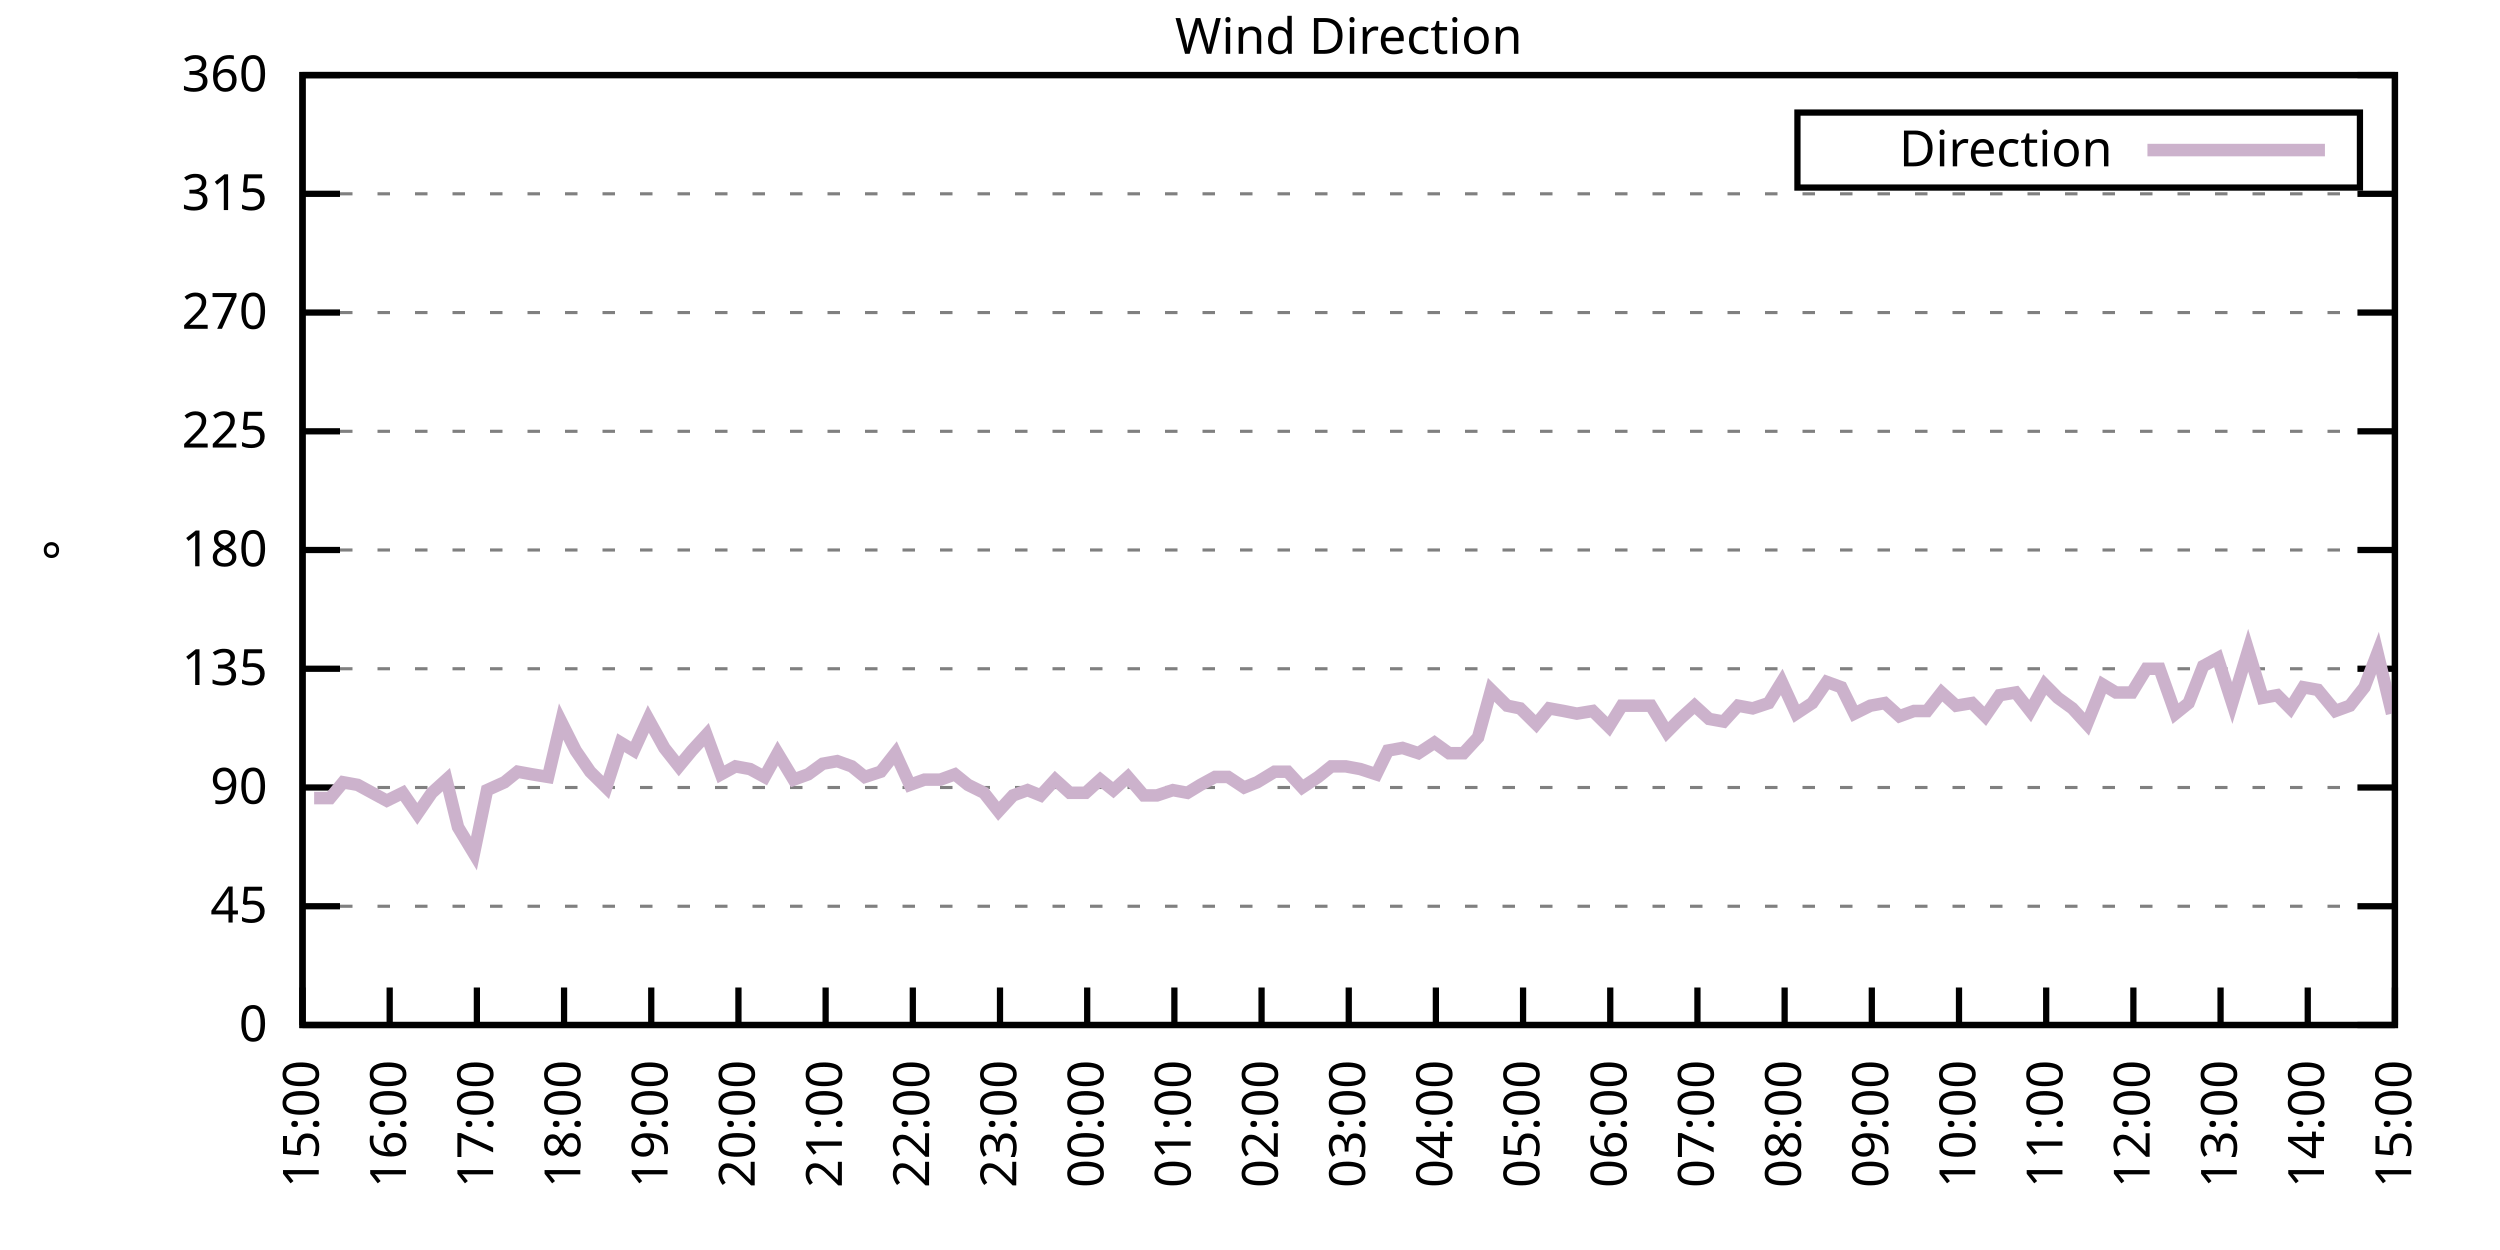
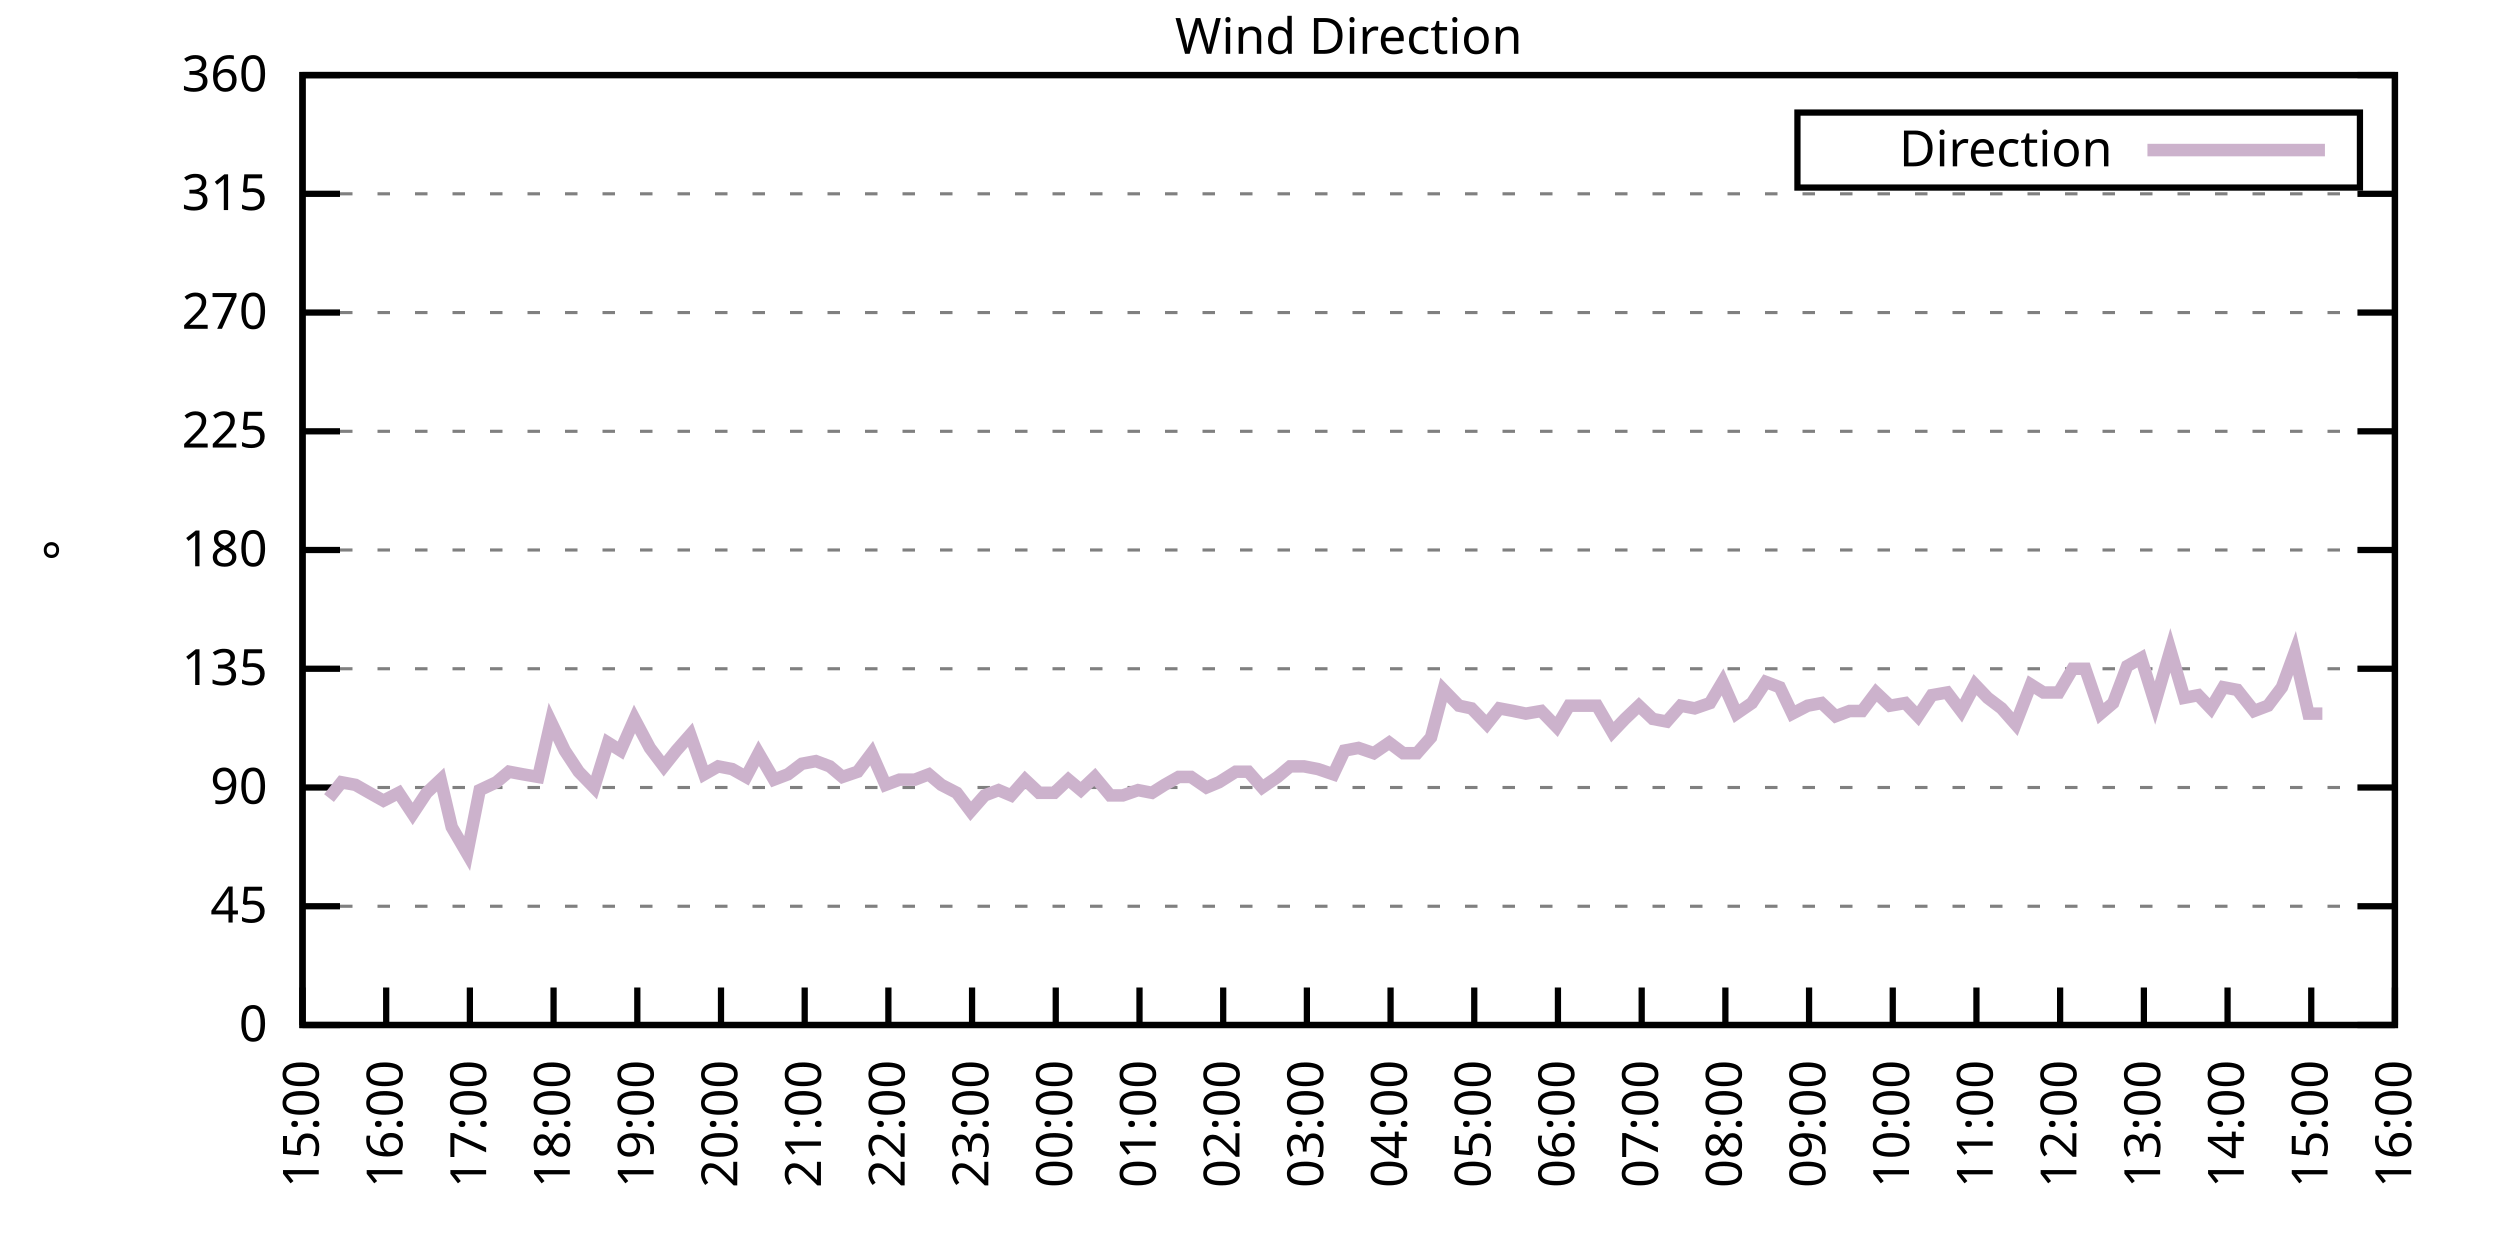
<svg xmlns="http://www.w3.org/2000/svg" xmlns:xlink="http://www.w3.org/1999/xlink" width="400" height="200" viewBox="0 0 400 200">
  <g id="gnuplot_canvas">
    <rect x="0" y="0" width="400" height="200" fill="none" />
    <defs>
      <circle id="gpDot" r="0.5" stroke-width="0.5" stroke="currentColor" />
      <path id="gpPt0" stroke-width="0.333" stroke="currentColor" d="M-1,0 h2 M0,-1 v2" />
      <path id="gpPt1" stroke-width="0.333" stroke="currentColor" d="M-1,-1 L1,1 M1,-1 L-1,1" />
      <path id="gpPt2" stroke-width="0.333" stroke="currentColor" d="M-1,0 L1,0 M0,-1 L0,1 M-1,-1 L1,1 M-1,1 L1,-1" />
      <rect id="gpPt3" stroke-width="0.333" stroke="currentColor" x="-1" y="-1" width="2" height="2" />
      <rect id="gpPt4" stroke-width="0.333" stroke="currentColor" fill="currentColor" x="-1" y="-1" width="2" height="2" />
      <circle id="gpPt5" stroke-width="0.333" stroke="currentColor" cx="0" cy="0" r="1" />
      <use xlink:href="#gpPt5" id="gpPt6" fill="currentColor" stroke="none" />
      <path id="gpPt7" stroke-width="0.333" stroke="currentColor" d="M0,-1.33 L-1.33,0.67 L1.33,0.67 z" />
      <use xlink:href="#gpPt7" id="gpPt8" fill="currentColor" stroke="none" />
      <use xlink:href="#gpPt7" id="gpPt9" stroke="currentColor" transform="rotate(180)" />
      <use xlink:href="#gpPt9" id="gpPt10" fill="currentColor" stroke="none" />
      <use xlink:href="#gpPt3" id="gpPt11" stroke="currentColor" transform="rotate(45)" />
      <use xlink:href="#gpPt11" id="gpPt12" fill="currentColor" stroke="none" />
      <path id="gpPt13" stroke-width="0.333" stroke="currentColor" d="M0,1.330 L1.265,0.411 L0.782,-1.067 L-0.782,-1.076 L-1.265,0.411 z" />
      <use xlink:href="#gpPt13" id="gpPt14" fill="currentColor" stroke="none" />
      <filter id="textbox" filterUnits="objectBoundingBox" x="0" y="0" height="1" width="1">
        <feFlood flood-color="white" flood-opacity="1" result="bgnd" />
        <feComposite in="SourceGraphic" in2="bgnd" operator="atop" />
      </filter>
      <filter id="greybox" filterUnits="objectBoundingBox" x="0" y="0" height="1" width="1">
        <feFlood flood-color="lightgrey" flood-opacity="1" result="grey" />
        <feComposite in="SourceGraphic" in2="grey" operator="atop" />
      </filter>
    </defs>
    <g fill="none" color="white" stroke="currentColor" stroke-width="1.00" stroke-linecap="butt" stroke-linejoin="miter">
</g>
    <g fill="none" color="black" stroke="currentColor" stroke-width="1.00" stroke-linecap="butt" stroke-linejoin="miter">
      <g stroke="none" shape-rendering="crispEdges">
        <polygon fill="rgb(255, 255, 255)" points="48.40,164.00 383.18,164.00 383.18,12.02 48.40,12.02 " />
      </g>
    </g>
    <g fill="none" color="black" stroke="currentColor" stroke-width="1.00" stroke-linecap="butt" stroke-linejoin="miter">
</g>
    <g fill="none" color="black" stroke="black" stroke-width="0.50" stroke-linecap="butt" stroke-linejoin="miter">
</g>
    <g fill="none" color="gray" stroke="currentColor" stroke-width="0.50" stroke-linecap="butt" stroke-linejoin="miter">
      <path stroke="gray" stroke-dasharray="2,4" class="gridline" d="M48.40,164.00 L383.19,164.00  " />
    </g>
    <g fill="none" color="gray" stroke="gray" stroke-width="1.00" stroke-linecap="butt" stroke-linejoin="miter">
</g>
    <g fill="none" color="black" stroke="currentColor" stroke-width="1.00" stroke-linecap="butt" stroke-linejoin="miter">
      <path stroke="black" d="M48.40,164.00 L54.40,164.00 M383.19,164.00 L377.19,164.00  " />
      <g transform="translate(42.80,166.60)" stroke="none" fill="black" font-family="Sans" font-size="8.00" text-anchor="end">
        <text>
          <tspan font-family="Sans"> 0</tspan>
        </text>
      </g>
    </g>
    <g fill="none" color="black" stroke="currentColor" stroke-width="1.00" stroke-linecap="butt" stroke-linejoin="miter">
</g>
    <g fill="none" color="black" stroke="black" stroke-width="0.50" stroke-linecap="butt" stroke-linejoin="miter">
</g>
    <g fill="none" color="gray" stroke="currentColor" stroke-width="0.50" stroke-linecap="butt" stroke-linejoin="miter">
      <path stroke="gray" stroke-dasharray="2,4" class="gridline" d="M48.40,145.00 L383.19,145.00  " />
    </g>
    <g fill="none" color="gray" stroke="gray" stroke-width="1.00" stroke-linecap="butt" stroke-linejoin="miter">
</g>
    <g fill="none" color="black" stroke="currentColor" stroke-width="1.00" stroke-linecap="butt" stroke-linejoin="miter">
      <path stroke="black" d="M48.40,145.00 L54.40,145.00 M383.19,145.00 L377.19,145.00  " />
      <g transform="translate(42.80,147.60)" stroke="none" fill="black" font-family="Sans" font-size="8.00" text-anchor="end">
        <text>
          <tspan font-family="Sans"> 45</tspan>
        </text>
      </g>
    </g>
    <g fill="none" color="black" stroke="currentColor" stroke-width="1.00" stroke-linecap="butt" stroke-linejoin="miter">
</g>
    <g fill="none" color="black" stroke="black" stroke-width="0.50" stroke-linecap="butt" stroke-linejoin="miter">
</g>
    <g fill="none" color="gray" stroke="currentColor" stroke-width="0.50" stroke-linecap="butt" stroke-linejoin="miter">
      <path stroke="gray" stroke-dasharray="2,4" class="gridline" d="M48.40,126.00 L383.19,126.00  " />
    </g>
    <g fill="none" color="gray" stroke="gray" stroke-width="1.00" stroke-linecap="butt" stroke-linejoin="miter">
</g>
    <g fill="none" color="black" stroke="currentColor" stroke-width="1.00" stroke-linecap="butt" stroke-linejoin="miter">
      <path stroke="black" d="M48.40,126.00 L54.40,126.00 M383.19,126.00 L377.19,126.00  " />
      <g transform="translate(42.80,128.60)" stroke="none" fill="black" font-family="Sans" font-size="8.00" text-anchor="end">
        <text>
          <tspan font-family="Sans"> 90</tspan>
        </text>
      </g>
    </g>
    <g fill="none" color="black" stroke="currentColor" stroke-width="1.00" stroke-linecap="butt" stroke-linejoin="miter">
</g>
    <g fill="none" color="black" stroke="black" stroke-width="0.50" stroke-linecap="butt" stroke-linejoin="miter">
</g>
    <g fill="none" color="gray" stroke="currentColor" stroke-width="0.50" stroke-linecap="butt" stroke-linejoin="miter">
      <path stroke="gray" stroke-dasharray="2,4" class="gridline" d="M48.40,107.00 L383.19,107.00  " />
    </g>
    <g fill="none" color="gray" stroke="gray" stroke-width="1.00" stroke-linecap="butt" stroke-linejoin="miter">
</g>
    <g fill="none" color="black" stroke="currentColor" stroke-width="1.00" stroke-linecap="butt" stroke-linejoin="miter">
      <path stroke="black" d="M48.40,107.00 L54.40,107.00 M383.19,107.00 L377.19,107.00  " />
      <g transform="translate(42.80,109.60)" stroke="none" fill="black" font-family="Sans" font-size="8.00" text-anchor="end">
        <text>
          <tspan font-family="Sans"> 135</tspan>
        </text>
      </g>
    </g>
    <g fill="none" color="black" stroke="currentColor" stroke-width="1.00" stroke-linecap="butt" stroke-linejoin="miter">
</g>
    <g fill="none" color="black" stroke="black" stroke-width="0.50" stroke-linecap="butt" stroke-linejoin="miter">
</g>
    <g fill="none" color="gray" stroke="currentColor" stroke-width="0.50" stroke-linecap="butt" stroke-linejoin="miter">
      <path stroke="gray" stroke-dasharray="2,4" class="gridline" d="M48.40,88.00 L383.19,88.00  " />
    </g>
    <g fill="none" color="gray" stroke="gray" stroke-width="1.00" stroke-linecap="butt" stroke-linejoin="miter">
</g>
    <g fill="none" color="black" stroke="currentColor" stroke-width="1.00" stroke-linecap="butt" stroke-linejoin="miter">
      <path stroke="black" d="M48.40,88.00 L54.40,88.00 M383.19,88.00 L377.19,88.00  " />
      <g transform="translate(42.80,90.60)" stroke="none" fill="black" font-family="Sans" font-size="8.00" text-anchor="end">
        <text>
          <tspan font-family="Sans"> 180</tspan>
        </text>
      </g>
    </g>
    <g fill="none" color="black" stroke="currentColor" stroke-width="1.00" stroke-linecap="butt" stroke-linejoin="miter">
</g>
    <g fill="none" color="black" stroke="black" stroke-width="0.50" stroke-linecap="butt" stroke-linejoin="miter">
</g>
    <g fill="none" color="gray" stroke="currentColor" stroke-width="0.50" stroke-linecap="butt" stroke-linejoin="miter">
      <path stroke="gray" stroke-dasharray="2,4" class="gridline" d="M48.40,69.01 L383.19,69.01  " />
    </g>
    <g fill="none" color="gray" stroke="gray" stroke-width="1.00" stroke-linecap="butt" stroke-linejoin="miter">
</g>
    <g fill="none" color="black" stroke="currentColor" stroke-width="1.00" stroke-linecap="butt" stroke-linejoin="miter">
      <path stroke="black" d="M48.40,69.01 L54.40,69.01 M383.19,69.01 L377.19,69.01  " />
      <g transform="translate(42.80,71.61)" stroke="none" fill="black" font-family="Sans" font-size="8.00" text-anchor="end">
        <text>
          <tspan font-family="Sans"> 225</tspan>
        </text>
      </g>
    </g>
    <g fill="none" color="black" stroke="currentColor" stroke-width="1.00" stroke-linecap="butt" stroke-linejoin="miter">
</g>
    <g fill="none" color="black" stroke="black" stroke-width="0.50" stroke-linecap="butt" stroke-linejoin="miter">
</g>
    <g fill="none" color="gray" stroke="currentColor" stroke-width="0.50" stroke-linecap="butt" stroke-linejoin="miter">
      <path stroke="gray" stroke-dasharray="2,4" class="gridline" d="M48.40,50.01 L383.19,50.01  " />
    </g>
    <g fill="none" color="gray" stroke="gray" stroke-width="1.00" stroke-linecap="butt" stroke-linejoin="miter">
</g>
    <g fill="none" color="black" stroke="currentColor" stroke-width="1.00" stroke-linecap="butt" stroke-linejoin="miter">
      <path stroke="black" d="M48.40,50.01 L54.40,50.01 M383.19,50.01 L377.19,50.01  " />
      <g transform="translate(42.80,52.61)" stroke="none" fill="black" font-family="Sans" font-size="8.00" text-anchor="end">
        <text>
          <tspan font-family="Sans"> 270</tspan>
        </text>
      </g>
    </g>
    <g fill="none" color="black" stroke="currentColor" stroke-width="1.00" stroke-linecap="butt" stroke-linejoin="miter">
</g>
    <g fill="none" color="black" stroke="black" stroke-width="0.50" stroke-linecap="butt" stroke-linejoin="miter">
</g>
    <g fill="none" color="gray" stroke="currentColor" stroke-width="0.50" stroke-linecap="butt" stroke-linejoin="miter">
      <path stroke="gray" stroke-dasharray="2,4" class="gridline" d="M48.40,31.01 L383.19,31.01  " />
    </g>
    <g fill="none" color="gray" stroke="gray" stroke-width="1.00" stroke-linecap="butt" stroke-linejoin="miter">
</g>
    <g fill="none" color="black" stroke="currentColor" stroke-width="1.00" stroke-linecap="butt" stroke-linejoin="miter">
      <path stroke="black" d="M48.40,31.01 L54.40,31.01 M383.19,31.01 L377.19,31.01  " />
      <g transform="translate(42.80,33.61)" stroke="none" fill="black" font-family="Sans" font-size="8.00" text-anchor="end">
        <text>
          <tspan font-family="Sans"> 315</tspan>
        </text>
      </g>
    </g>
    <g fill="none" color="black" stroke="currentColor" stroke-width="1.00" stroke-linecap="butt" stroke-linejoin="miter">
</g>
    <g fill="none" color="black" stroke="black" stroke-width="0.50" stroke-linecap="butt" stroke-linejoin="miter">
</g>
    <g fill="none" color="gray" stroke="currentColor" stroke-width="0.50" stroke-linecap="butt" stroke-linejoin="miter">
      <path stroke="gray" stroke-dasharray="2,4" class="gridline" d="M48.40,12.01 L383.19,12.01  " />
    </g>
    <g fill="none" color="gray" stroke="gray" stroke-width="1.00" stroke-linecap="butt" stroke-linejoin="miter">
</g>
    <g fill="none" color="black" stroke="currentColor" stroke-width="1.00" stroke-linecap="butt" stroke-linejoin="miter">
      <path stroke="black" d="M48.40,12.01 L54.40,12.01 M383.19,12.01 L377.19,12.01  " />
      <g transform="translate(42.80,14.61)" stroke="none" fill="black" font-family="Sans" font-size="8.00" text-anchor="end">
        <text>
          <tspan font-family="Sans"> 360</tspan>
        </text>
      </g>
    </g>
    <g fill="none" color="black" stroke="currentColor" stroke-width="1.00" stroke-linecap="butt" stroke-linejoin="miter">
      <path stroke="black" d="M48.40,164.00 L48.40,158.00  " />
      <g transform="translate(51.00,169.60) rotate(270.00)" stroke="none" fill="black" font-family="Sans" font-size="8.00" text-anchor="end">
        <text>
          <tspan font-family="Sans">15:00</tspan>
        </text>
      </g>
    </g>
    <g fill="none" color="black" stroke="currentColor" stroke-width="1.00" stroke-linecap="butt" stroke-linejoin="miter">
-       <path stroke="black" d="M62.35,164.00 L62.35,158.00  " />
-       <g transform="translate(64.95,169.60) rotate(270.00)" stroke="none" fill="black" font-family="Sans" font-size="8.00" text-anchor="end">
+       <path stroke="black" d="M61.79,164.00 L61.79,158.00  " />
+       <g transform="translate(64.39,169.60) rotate(270.00)" stroke="none" fill="black" font-family="Sans" font-size="8.00" text-anchor="end">
        <text>
          <tspan font-family="Sans">16:00</tspan>
        </text>
      </g>
    </g>
    <g fill="none" color="black" stroke="currentColor" stroke-width="1.00" stroke-linecap="butt" stroke-linejoin="miter">
-       <path stroke="black" d="M76.30,164.00 L76.30,158.00  " />
-       <g transform="translate(78.90,169.60) rotate(270.00)" stroke="none" fill="black" font-family="Sans" font-size="8.00" text-anchor="end">
+       <path stroke="black" d="M75.18,164.00 L75.18,158.00  " />
+       <g transform="translate(77.78,169.60) rotate(270.00)" stroke="none" fill="black" font-family="Sans" font-size="8.00" text-anchor="end">
        <text>
          <tspan font-family="Sans">17:00</tspan>
        </text>
      </g>
    </g>
    <g fill="none" color="black" stroke="currentColor" stroke-width="1.00" stroke-linecap="butt" stroke-linejoin="miter">
-       <path stroke="black" d="M90.25,164.00 L90.25,158.00  " />
-       <g transform="translate(92.85,169.60) rotate(270.00)" stroke="none" fill="black" font-family="Sans" font-size="8.00" text-anchor="end">
+       <path stroke="black" d="M88.57,164.00 L88.57,158.00  " />
+       <g transform="translate(91.17,169.60) rotate(270.00)" stroke="none" fill="black" font-family="Sans" font-size="8.00" text-anchor="end">
        <text>
          <tspan font-family="Sans">18:00</tspan>
        </text>
      </g>
    </g>
    <g fill="none" color="black" stroke="currentColor" stroke-width="1.00" stroke-linecap="butt" stroke-linejoin="miter">
-       <path stroke="black" d="M104.20,164.00 L104.20,158.00  " />
-       <g transform="translate(106.80,169.60) rotate(270.00)" stroke="none" fill="black" font-family="Sans" font-size="8.00" text-anchor="end">
+       <path stroke="black" d="M101.97,164.00 L101.97,158.00  " />
+       <g transform="translate(104.57,169.60) rotate(270.00)" stroke="none" fill="black" font-family="Sans" font-size="8.00" text-anchor="end">
        <text>
          <tspan font-family="Sans">19:00</tspan>
        </text>
      </g>
    </g>
    <g fill="none" color="black" stroke="currentColor" stroke-width="1.00" stroke-linecap="butt" stroke-linejoin="miter">
-       <path stroke="black" d="M118.15,164.00 L118.15,158.00  " />
-       <g transform="translate(120.75,169.60) rotate(270.00)" stroke="none" fill="black" font-family="Sans" font-size="8.00" text-anchor="end">
+       <path stroke="black" d="M115.36,164.00 L115.36,158.00  " />
+       <g transform="translate(117.96,169.60) rotate(270.00)" stroke="none" fill="black" font-family="Sans" font-size="8.00" text-anchor="end">
        <text>
          <tspan font-family="Sans">20:00</tspan>
        </text>
      </g>
    </g>
    <g fill="none" color="black" stroke="currentColor" stroke-width="1.00" stroke-linecap="butt" stroke-linejoin="miter">
-       <path stroke="black" d="M132.10,164.00 L132.10,158.00  " />
-       <g transform="translate(134.70,169.60) rotate(270.00)" stroke="none" fill="black" font-family="Sans" font-size="8.00" text-anchor="end">
+       <path stroke="black" d="M128.75,164.00 L128.75,158.00  " />
+       <g transform="translate(131.35,169.60) rotate(270.00)" stroke="none" fill="black" font-family="Sans" font-size="8.00" text-anchor="end">
        <text>
          <tspan font-family="Sans">21:00</tspan>
        </text>
      </g>
    </g>
    <g fill="none" color="black" stroke="currentColor" stroke-width="1.00" stroke-linecap="butt" stroke-linejoin="miter">
-       <path stroke="black" d="M146.05,164.00 L146.05,158.00  " />
-       <g transform="translate(148.65,169.60) rotate(270.00)" stroke="none" fill="black" font-family="Sans" font-size="8.00" text-anchor="end">
+       <path stroke="black" d="M142.14,164.00 L142.14,158.00  " />
+       <g transform="translate(144.74,169.60) rotate(270.00)" stroke="none" fill="black" font-family="Sans" font-size="8.00" text-anchor="end">
        <text>
          <tspan font-family="Sans">22:00</tspan>
        </text>
      </g>
    </g>
    <g fill="none" color="black" stroke="currentColor" stroke-width="1.00" stroke-linecap="butt" stroke-linejoin="miter">
-       <path stroke="black" d="M160.00,164.00 L160.00,158.00  " />
-       <g transform="translate(162.60,169.60) rotate(270.00)" stroke="none" fill="black" font-family="Sans" font-size="8.00" text-anchor="end">
+       <path stroke="black" d="M155.53,164.00 L155.53,158.00  " />
+       <g transform="translate(158.13,169.60) rotate(270.00)" stroke="none" fill="black" font-family="Sans" font-size="8.00" text-anchor="end">
        <text>
          <tspan font-family="Sans">23:00</tspan>
        </text>
      </g>
    </g>
    <g fill="none" color="black" stroke="currentColor" stroke-width="1.00" stroke-linecap="butt" stroke-linejoin="miter">
-       <path stroke="black" d="M173.95,164.00 L173.95,158.00  " />
-       <g transform="translate(176.55,169.60) rotate(270.00)" stroke="none" fill="black" font-family="Sans" font-size="8.00" text-anchor="end">
+       <path stroke="black" d="M168.92,164.00 L168.92,158.00  " />
+       <g transform="translate(171.52,169.60) rotate(270.00)" stroke="none" fill="black" font-family="Sans" font-size="8.00" text-anchor="end">
        <text>
          <tspan font-family="Sans">00:00</tspan>
        </text>
      </g>
    </g>
    <g fill="none" color="black" stroke="currentColor" stroke-width="1.00" stroke-linecap="butt" stroke-linejoin="miter">
-       <path stroke="black" d="M187.90,164.00 L187.90,158.00  " />
-       <g transform="translate(190.50,169.60) rotate(270.00)" stroke="none" fill="black" font-family="Sans" font-size="8.00" text-anchor="end">
+       <path stroke="black" d="M182.32,164.00 L182.32,158.00  " />
+       <g transform="translate(184.92,169.60) rotate(270.00)" stroke="none" fill="black" font-family="Sans" font-size="8.00" text-anchor="end">
        <text>
          <tspan font-family="Sans">01:00</tspan>
        </text>
      </g>
    </g>
    <g fill="none" color="black" stroke="currentColor" stroke-width="1.00" stroke-linecap="butt" stroke-linejoin="miter">
-       <path stroke="black" d="M201.85,164.00 L201.85,158.00  " />
-       <g transform="translate(204.45,169.60) rotate(270.00)" stroke="none" fill="black" font-family="Sans" font-size="8.00" text-anchor="end">
+       <path stroke="black" d="M195.71,164.00 L195.71,158.00  " />
+       <g transform="translate(198.31,169.60) rotate(270.00)" stroke="none" fill="black" font-family="Sans" font-size="8.00" text-anchor="end">
        <text>
          <tspan font-family="Sans">02:00</tspan>
        </text>
      </g>
    </g>
    <g fill="none" color="black" stroke="currentColor" stroke-width="1.00" stroke-linecap="butt" stroke-linejoin="miter">
-       <path stroke="black" d="M215.80,164.00 L215.80,158.00  " />
-       <g transform="translate(218.40,169.60) rotate(270.00)" stroke="none" fill="black" font-family="Sans" font-size="8.00" text-anchor="end">
+       <path stroke="black" d="M209.10,164.00 L209.10,158.00  " />
+       <g transform="translate(211.70,169.60) rotate(270.00)" stroke="none" fill="black" font-family="Sans" font-size="8.00" text-anchor="end">
        <text>
          <tspan font-family="Sans">03:00</tspan>
        </text>
      </g>
    </g>
    <g fill="none" color="black" stroke="currentColor" stroke-width="1.00" stroke-linecap="butt" stroke-linejoin="miter">
-       <path stroke="black" d="M229.74,164.00 L229.74,158.00  " />
-       <g transform="translate(232.34,169.60) rotate(270.00)" stroke="none" fill="black" font-family="Sans" font-size="8.00" text-anchor="end">
+       <path stroke="black" d="M222.49,164.00 L222.49,158.00  " />
+       <g transform="translate(225.09,169.60) rotate(270.00)" stroke="none" fill="black" font-family="Sans" font-size="8.00" text-anchor="end">
        <text>
          <tspan font-family="Sans">04:00</tspan>
        </text>
      </g>
    </g>
    <g fill="none" color="black" stroke="currentColor" stroke-width="1.00" stroke-linecap="butt" stroke-linejoin="miter">
-       <path stroke="black" d="M243.69,164.00 L243.69,158.00  " />
-       <g transform="translate(246.29,169.60) rotate(270.00)" stroke="none" fill="black" font-family="Sans" font-size="8.00" text-anchor="end">
+       <path stroke="black" d="M235.88,164.00 L235.88,158.00  " />
+       <g transform="translate(238.48,169.60) rotate(270.00)" stroke="none" fill="black" font-family="Sans" font-size="8.00" text-anchor="end">
        <text>
          <tspan font-family="Sans">05:00</tspan>
        </text>
      </g>
    </g>
    <g fill="none" color="black" stroke="currentColor" stroke-width="1.00" stroke-linecap="butt" stroke-linejoin="miter">
-       <path stroke="black" d="M257.64,164.00 L257.64,158.00  " />
-       <g transform="translate(260.24,169.60) rotate(270.00)" stroke="none" fill="black" font-family="Sans" font-size="8.00" text-anchor="end">
+       <path stroke="black" d="M249.27,164.00 L249.27,158.00  " />
+       <g transform="translate(251.87,169.60) rotate(270.00)" stroke="none" fill="black" font-family="Sans" font-size="8.00" text-anchor="end">
        <text>
          <tspan font-family="Sans">06:00</tspan>
        </text>
      </g>
    </g>
    <g fill="none" color="black" stroke="currentColor" stroke-width="1.00" stroke-linecap="butt" stroke-linejoin="miter">
-       <path stroke="black" d="M271.59,164.00 L271.59,158.00  " />
-       <g transform="translate(274.19,169.60) rotate(270.00)" stroke="none" fill="black" font-family="Sans" font-size="8.00" text-anchor="end">
+       <path stroke="black" d="M262.67,164.00 L262.67,158.00  " />
+       <g transform="translate(265.27,169.60) rotate(270.00)" stroke="none" fill="black" font-family="Sans" font-size="8.00" text-anchor="end">
        <text>
          <tspan font-family="Sans">07:00</tspan>
        </text>
      </g>
    </g>
    <g fill="none" color="black" stroke="currentColor" stroke-width="1.00" stroke-linecap="butt" stroke-linejoin="miter">
-       <path stroke="black" d="M285.54,164.00 L285.54,158.00  " />
-       <g transform="translate(288.14,169.60) rotate(270.00)" stroke="none" fill="black" font-family="Sans" font-size="8.00" text-anchor="end">
+       <path stroke="black" d="M276.06,164.00 L276.06,158.00  " />
+       <g transform="translate(278.66,169.60) rotate(270.00)" stroke="none" fill="black" font-family="Sans" font-size="8.00" text-anchor="end">
        <text>
          <tspan font-family="Sans">08:00</tspan>
        </text>
      </g>
    </g>
    <g fill="none" color="black" stroke="currentColor" stroke-width="1.00" stroke-linecap="butt" stroke-linejoin="miter">
-       <path stroke="black" d="M299.49,164.00 L299.49,158.00  " />
-       <g transform="translate(302.09,169.60) rotate(270.00)" stroke="none" fill="black" font-family="Sans" font-size="8.00" text-anchor="end">
+       <path stroke="black" d="M289.45,164.00 L289.45,158.00  " />
+       <g transform="translate(292.05,169.60) rotate(270.00)" stroke="none" fill="black" font-family="Sans" font-size="8.00" text-anchor="end">
        <text>
          <tspan font-family="Sans">09:00</tspan>
        </text>
      </g>
    </g>
    <g fill="none" color="black" stroke="currentColor" stroke-width="1.00" stroke-linecap="butt" stroke-linejoin="miter">
-       <path stroke="black" d="M313.44,164.00 L313.44,158.00  " />
-       <g transform="translate(316.04,169.60) rotate(270.00)" stroke="none" fill="black" font-family="Sans" font-size="8.00" text-anchor="end">
+       <path stroke="black" d="M302.84,164.00 L302.84,158.00  " />
+       <g transform="translate(305.44,169.60) rotate(270.00)" stroke="none" fill="black" font-family="Sans" font-size="8.00" text-anchor="end">
        <text>
          <tspan font-family="Sans">10:00</tspan>
        </text>
      </g>
    </g>
    <g fill="none" color="black" stroke="currentColor" stroke-width="1.00" stroke-linecap="butt" stroke-linejoin="miter">
-       <path stroke="black" d="M327.39,164.00 L327.39,158.00  " />
-       <g transform="translate(329.99,169.60) rotate(270.00)" stroke="none" fill="black" font-family="Sans" font-size="8.00" text-anchor="end">
+       <path stroke="black" d="M316.23,164.00 L316.23,158.00  " />
+       <g transform="translate(318.83,169.60) rotate(270.00)" stroke="none" fill="black" font-family="Sans" font-size="8.00" text-anchor="end">
        <text>
          <tspan font-family="Sans">11:00</tspan>
        </text>
      </g>
    </g>
    <g fill="none" color="black" stroke="currentColor" stroke-width="1.00" stroke-linecap="butt" stroke-linejoin="miter">
-       <path stroke="black" d="M341.34,164.00 L341.34,158.00  " />
-       <g transform="translate(343.94,169.60) rotate(270.00)" stroke="none" fill="black" font-family="Sans" font-size="8.00" text-anchor="end">
+       <path stroke="black" d="M329.62,164.00 L329.62,158.00  " />
+       <g transform="translate(332.22,169.60) rotate(270.00)" stroke="none" fill="black" font-family="Sans" font-size="8.00" text-anchor="end">
        <text>
          <tspan font-family="Sans">12:00</tspan>
        </text>
      </g>
    </g>
    <g fill="none" color="black" stroke="currentColor" stroke-width="1.00" stroke-linecap="butt" stroke-linejoin="miter">
-       <path stroke="black" d="M355.29,164.00 L355.29,158.00  " />
-       <g transform="translate(357.89,169.60) rotate(270.00)" stroke="none" fill="black" font-family="Sans" font-size="8.00" text-anchor="end">
+       <path stroke="black" d="M343.02,164.00 L343.02,158.00  " />
+       <g transform="translate(345.62,169.60) rotate(270.00)" stroke="none" fill="black" font-family="Sans" font-size="8.00" text-anchor="end">
        <text>
          <tspan font-family="Sans">13:00</tspan>
        </text>
      </g>
    </g>
    <g fill="none" color="black" stroke="currentColor" stroke-width="1.00" stroke-linecap="butt" stroke-linejoin="miter">
-       <path stroke="black" d="M369.24,164.00 L369.24,158.00  " />
-       <g transform="translate(371.84,169.60) rotate(270.00)" stroke="none" fill="black" font-family="Sans" font-size="8.00" text-anchor="end">
+       <path stroke="black" d="M356.41,164.00 L356.41,158.00  " />
+       <g transform="translate(359.01,169.60) rotate(270.00)" stroke="none" fill="black" font-family="Sans" font-size="8.00" text-anchor="end">
        <text>
          <tspan font-family="Sans">14:00</tspan>
+         </text>
+       </g>
+     </g>
+     <g fill="none" color="black" stroke="currentColor" stroke-width="1.00" stroke-linecap="butt" stroke-linejoin="miter">
+       <path stroke="black" d="M369.80,164.00 L369.80,158.00  " />
+       <g transform="translate(372.40,169.60) rotate(270.00)" stroke="none" fill="black" font-family="Sans" font-size="8.00" text-anchor="end">
+         <text>
+           <tspan font-family="Sans">15:00</tspan>
        </text>
      </g>
    </g>
    <g fill="none" color="black" stroke="currentColor" stroke-width="1.00" stroke-linecap="butt" stroke-linejoin="miter">
      <path stroke="black" d="M383.19,164.00 L383.19,158.00  " />
      <g transform="translate(385.79,169.60) rotate(270.00)" stroke="none" fill="black" font-family="Sans" font-size="8.00" text-anchor="end">
        <text>
-           <tspan font-family="Sans">15:00</tspan>
+           <tspan font-family="Sans">16:00</tspan>
        </text>
      </g>
    </g>
    <g fill="none" color="black" stroke="currentColor" stroke-width="1.00" stroke-linecap="butt" stroke-linejoin="miter">
</g>
    <g fill="none" color="black" stroke="currentColor" stroke-width="1.00" stroke-linecap="butt" stroke-linejoin="miter">
      <path stroke="black" d="M48.40,12.01 L48.40,164.00 L383.19,164.00 L383.19,12.01 L48.40,12.01 Z  " />
    </g>
    <g fill="none" color="black" stroke="currentColor" stroke-width="1.00" stroke-linecap="butt" stroke-linejoin="miter">
</g>
    <g fill="none" color="black" stroke="currentColor" stroke-width="1.00" stroke-linecap="butt" stroke-linejoin="miter">
      <path stroke="black" d="M287.59,30.01 L287.59,18.01 L377.59,18.01 L377.59,30.01 L287.59,30.01 Z  " />
    </g>
    <g id="Wind_direction_plot_1">
      <g fill="none" color="white" stroke="black" stroke-width="2.00" stroke-linecap="butt" stroke-linejoin="miter">
</g>
      <g fill="none" color="black" stroke="currentColor" stroke-width="2.00" stroke-linecap="butt" stroke-linejoin="miter">
        <g transform="translate(337.99,26.61)" stroke="none" fill="black" font-family="Sans" font-size="8.00" text-anchor="end">
          <text>
            <tspan font-family="Sans">Direction</tspan>
          </text>
        </g>
      </g>
      <g fill="none" color="black" stroke="currentColor" stroke-width="2.00" stroke-linecap="butt" stroke-linejoin="miter">
-         <path stroke="rgb(204, 178, 204)" d="M343.59,24.01 L371.99,24.01 M50.26,127.69 L52.82,127.69 L54.91,125.16 L57.23,125.58 L59.56,126.85 L61.88,128.11   L64.44,126.85 L66.77,130.22 L69.09,126.85 L71.42,124.74 L73.28,132.34 L75.83,136.56 L77.93,126.42 L80.72,125.16   L82.81,123.47 L85.13,123.89 L87.69,124.31 L89.78,115.45 L92.11,120.09 L94.43,123.47 L96.99,126.00 L99.32,118.83   L101.41,120.09 L103.73,115.03 L106.29,119.67 L108.62,122.62 L110.71,120.09 L113.03,117.56 L115.36,123.89 L117.68,122.62   L120.01,123.05 L122.33,124.31 L124.43,120.51 L126.98,124.74 L129.31,123.89 L131.63,122.20 L133.96,121.78 L136.28,122.62   L138.37,124.31 L140.93,123.47 L143.26,120.51 L145.58,125.58 L147.91,124.74 L150.46,124.74 L152.79,123.89 L154.88,125.58   L157.44,126.85 L159.76,129.80 L162.09,127.27 L164.41,126.42 L166.51,127.27 L168.83,124.74 L171.16,126.85 L173.71,126.85   L176.04,124.74 L178.13,126.42 L180.46,124.31 L183.01,127.27 L185.11,127.27 L187.66,126.42 L189.99,126.85 L192.08,125.58   L194.41,124.31 L196.50,124.31 L199.06,126.00 L201.15,125.16 L203.94,123.47 L206.03,123.47 L208.36,126.00 L210.91,124.31   L213.01,122.62 L215.33,122.62 L217.65,123.05 L220.21,123.89 L222.07,120.09 L224.40,119.67 L226.95,120.51 L229.51,118.83   L231.84,120.51 L234.16,120.51 L236.49,117.98 L238.58,110.38 L241.14,112.91 L243.23,113.34 L245.79,115.87 L247.88,113.34   L250.20,113.76 L252.30,114.18 L254.85,113.76 L257.41,116.29 L259.50,112.91 L261.83,112.91 L264.15,112.91 L266.71,117.14   L268.80,115.03 L271.13,112.91 L273.45,115.03 L275.78,115.45 L278.10,112.91 L280.43,113.34 L282.99,112.49 L285.08,109.11   L287.40,114.18 L289.96,112.49 L292.29,109.11 L294.61,109.96 L296.70,114.18 L299.26,112.91 L301.58,112.49 L303.91,114.60   L306.23,113.76 L308.33,113.76 L310.65,110.80 L312.98,112.91 L315.53,112.49 L317.63,114.60 L319.95,111.23 L322.51,110.80   L324.83,113.76 L327.16,109.54 L329.25,111.65 L331.58,113.34 L333.90,115.87 L336.46,109.54 L338.55,110.80 L341.11,110.80   L343.43,107.00 L345.53,107.00 L348.08,114.18 L350.18,112.49 L352.50,106.58 L354.83,105.31 L357.15,112.49 L359.71,104.05   L362.03,111.65 L364.36,111.23 L366.45,113.34 L368.54,109.96 L370.87,110.38 L373.66,113.76 L375.98,112.91 L378.31,109.96   L380.40,104.47 L382.73,114.18  " />
+         <path stroke="rgb(204, 178, 204)" d="M343.59,24.01 L371.99,24.01 M52.64,127.69 L54.65,125.16 L56.88,125.58 L59.11,126.85 L61.35,128.11 L63.80,126.85   L66.03,130.22 L68.26,126.85 L70.50,124.74 L72.28,132.34 L74.74,136.56 L76.75,126.42 L79.42,125.16 L81.43,123.47   L83.66,123.89 L86.12,124.31 L88.13,115.45 L90.36,120.09 L92.59,123.47 L95.05,126.00 L97.28,118.83 L99.29,120.09   L101.52,115.03 L103.98,119.67 L106.21,122.62 L108.22,120.09 L110.45,117.56 L112.68,123.89 L114.91,122.62 L117.14,123.05   L119.38,124.31 L121.38,120.51 L123.84,124.74 L126.07,123.89 L128.30,122.20 L130.54,121.78 L132.77,122.62 L134.78,124.31   L137.23,123.47 L139.46,120.51 L141.69,125.58 L143.93,124.74 L146.38,124.74 L148.61,123.89 L150.62,125.58 L153.08,126.85   L155.31,129.80 L157.54,127.27 L159.77,126.42 L161.78,127.27 L164.01,124.74 L166.25,126.85 L168.70,126.85 L170.93,124.74   L172.94,126.42 L175.17,124.31 L177.63,127.27 L179.64,127.27 L182.09,126.42 L184.32,126.85 L186.33,125.58 L188.57,124.31   L190.57,124.31 L193.03,126.00 L195.04,125.16 L197.72,123.47 L199.73,123.47 L201.96,126.00 L204.41,124.31 L206.42,122.62   L208.65,122.62 L210.88,123.05 L213.34,123.89 L215.13,120.09 L217.36,119.67 L219.81,120.51 L222.27,118.83 L224.50,120.51   L226.73,120.51 L228.96,117.98 L230.97,110.38 L233.43,112.91 L235.44,113.34 L237.89,115.87 L239.90,113.34 L242.13,113.76   L244.14,114.18 L246.60,113.76 L249.05,116.29 L251.06,112.91 L253.29,112.91 L255.52,112.91 L257.98,117.14 L259.99,115.03   L262.22,112.91 L264.45,115.03 L266.68,115.45 L268.92,112.91 L271.15,113.34 L273.60,112.49 L275.61,109.11 L277.84,114.18   L280.30,112.49 L282.53,109.11 L284.76,109.96 L286.77,114.18 L289.23,112.91 L291.46,112.49 L293.69,114.60 L295.92,113.76   L297.93,113.76 L300.16,110.80 L302.39,112.91 L304.85,112.49 L306.86,114.60 L309.09,111.23 L311.54,110.80 L313.78,113.76   L316.01,109.54 L318.02,111.65 L320.25,113.34 L322.48,115.87 L324.94,109.54 L326.95,110.80 L329.40,110.80 L331.63,107.00   L333.64,107.00 L336.10,114.18 L338.10,112.49 L340.34,106.58 L342.57,105.31 L344.80,112.49 L347.26,104.05 L349.49,111.65   L351.72,111.23 L353.73,113.34 L355.74,109.96 L357.97,110.38 L360.65,113.76 L362.88,112.91 L365.11,109.96 L367.12,104.47   L369.35,114.18 L371.58,114.18  " />
      </g>
    </g>
    <g fill="none" color="black" stroke="currentColor" stroke-width="2.00" stroke-linecap="butt" stroke-linejoin="miter">
</g>
    <g fill="none" color="black" stroke="black" stroke-width="1.00" stroke-linecap="butt" stroke-linejoin="miter">
</g>
    <g fill="none" color="black" stroke="currentColor" stroke-width="1.00" stroke-linecap="butt" stroke-linejoin="miter">
      <path stroke="black" d="M48.40,12.01 L48.40,164.00 L383.19,164.00 L383.19,12.01 L48.40,12.01 Z  " />
      <g transform="translate(12.80,88.01) rotate(270.00)" stroke="none" fill="black" font-family="Sans" font-size="8.00" text-anchor="middle">
        <text>
          <tspan font-family="Sans">°</tspan>
        </text>
      </g>
    </g>
    <g fill="none" color="black" stroke="currentColor" stroke-width="1.00" stroke-linecap="butt" stroke-linejoin="miter">
</g>
    <g fill="none" color="black" stroke="currentColor" stroke-width="1.00" stroke-linecap="butt" stroke-linejoin="miter">
      <g transform="translate(215.79,8.61)" stroke="none" fill="black" font-family="Sans" font-size="8.00" text-anchor="middle">
        <text>
          <tspan font-family="Sans">Wind Direction</tspan>
        </text>
      </g>
    </g>
    <g fill="none" color="black" stroke="currentColor" stroke-width="1.00" stroke-linecap="butt" stroke-linejoin="miter">
</g>
  </g>
</svg>
